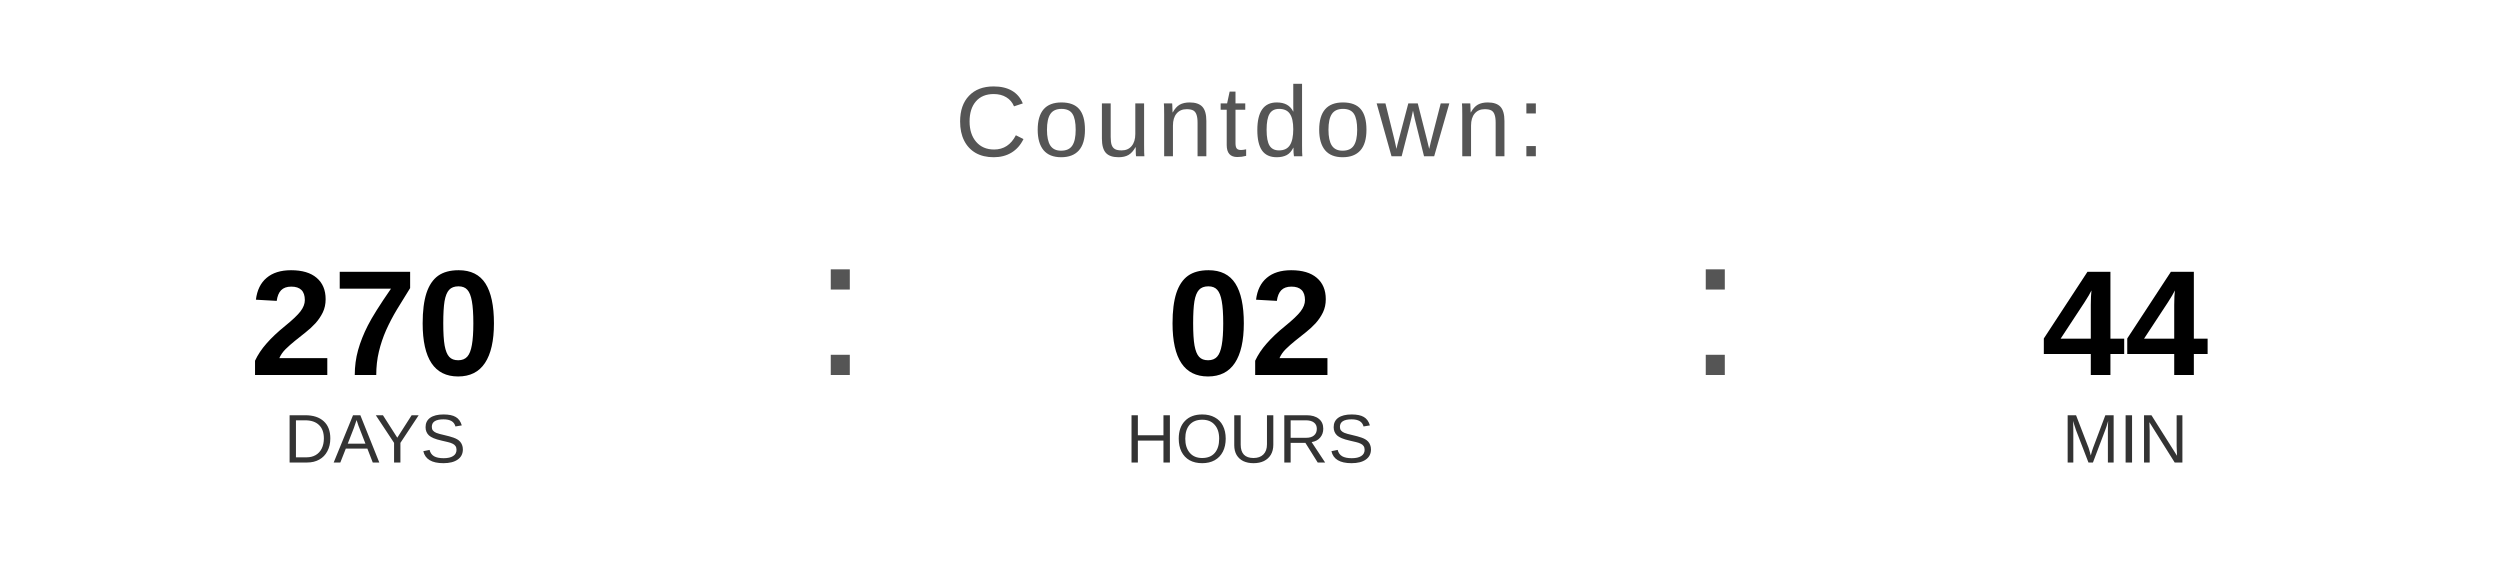
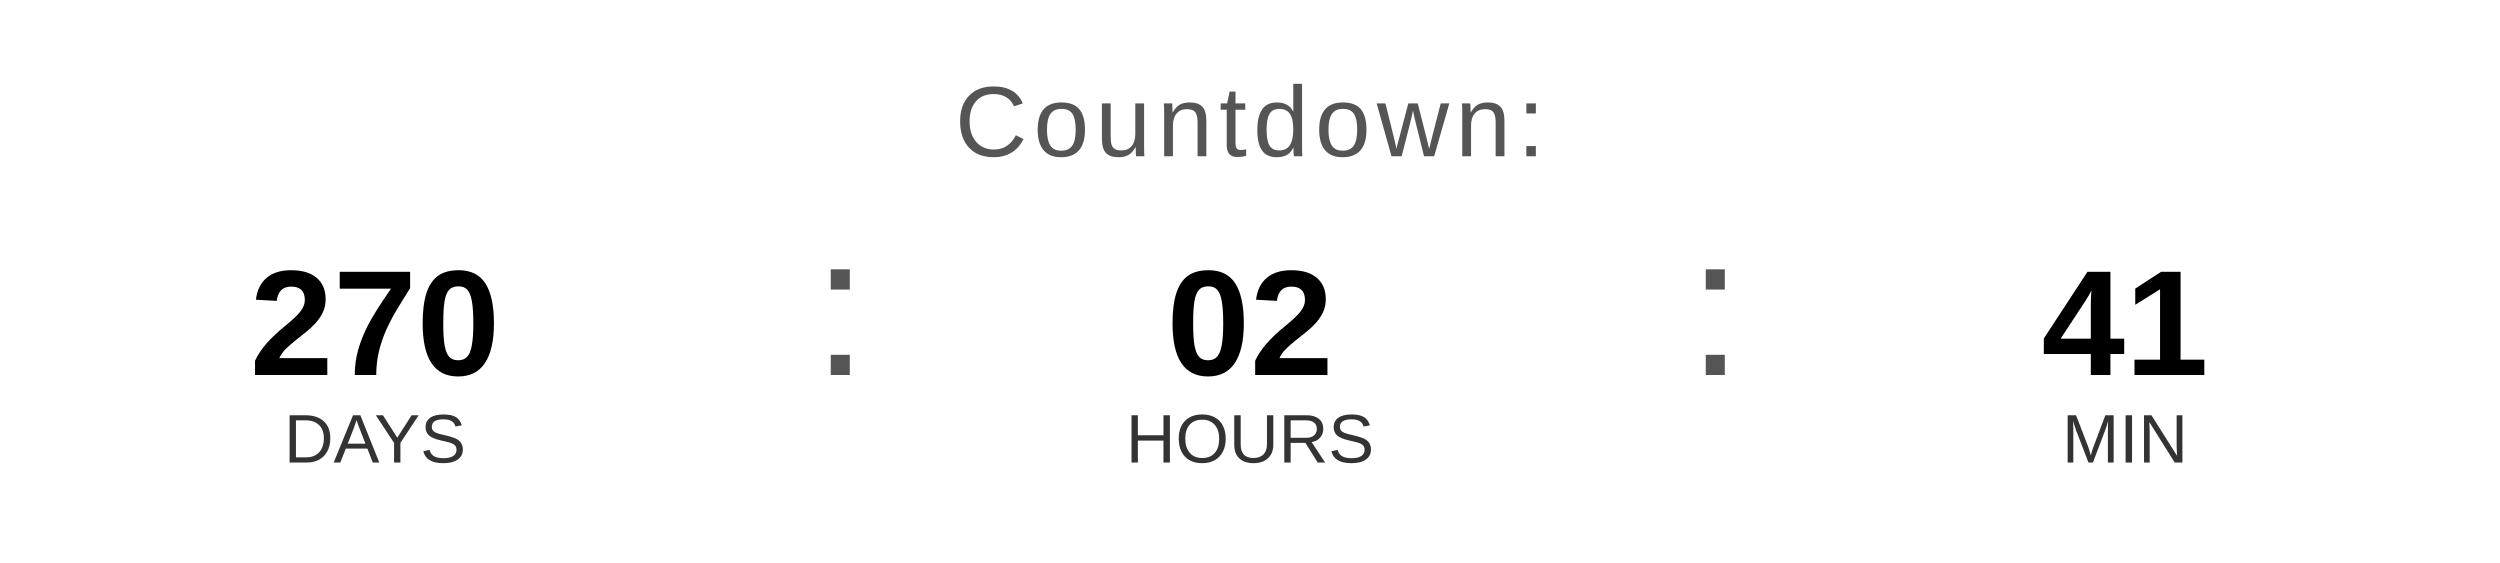
<svg xmlns="http://www.w3.org/2000/svg" width="400" height="90" viewBox="0 0 400 90">
  <text x="200" y="25" font-family="Arial, Helvetica, sans-serif" font-size="16" fill="#555555" text-anchor="middle" letter-spacing="1">
    Countdown:
  </text>
  <text x="60" y="60" font-family="Arial, Helvetica, sans-serif" font-size="24" font-weight="bold" fill="#000000" text-anchor="middle">270</text>
  <text x="60" y="74" font-family="Arial, Helvetica, sans-serif" font-size="11" fill="#333333" text-anchor="middle">DAYS</text>
  <text x="130" y="60" font-family="Arial, sans-serif" font-size="32" fill="#555555">:</text>
  <text x="200" y="60" font-family="Arial, Helvetica, sans-serif" font-size="24" font-weight="bold" fill="#000000" text-anchor="middle">02</text>
  <text x="200" y="74" font-family="Arial, Helvetica, sans-serif" font-size="11" fill="#333333" text-anchor="middle">HOURS</text>
  <text x="270" y="60" font-family="Arial, sans-serif" font-size="32" fill="#555555">:</text>
-   <text x="340" y="60" font-family="Arial, Helvetica, sans-serif" font-size="24" font-weight="bold" fill="#000000" text-anchor="middle">44</text>
+   <text x="340" y="60" font-family="Arial, Helvetica, sans-serif" font-size="24" font-weight="bold" fill="#000000" text-anchor="middle">41</text>
  <text x="340" y="74" font-family="Arial, Helvetica, sans-serif" font-size="11" fill="#333333" text-anchor="middle">MIN</text>
</svg>
